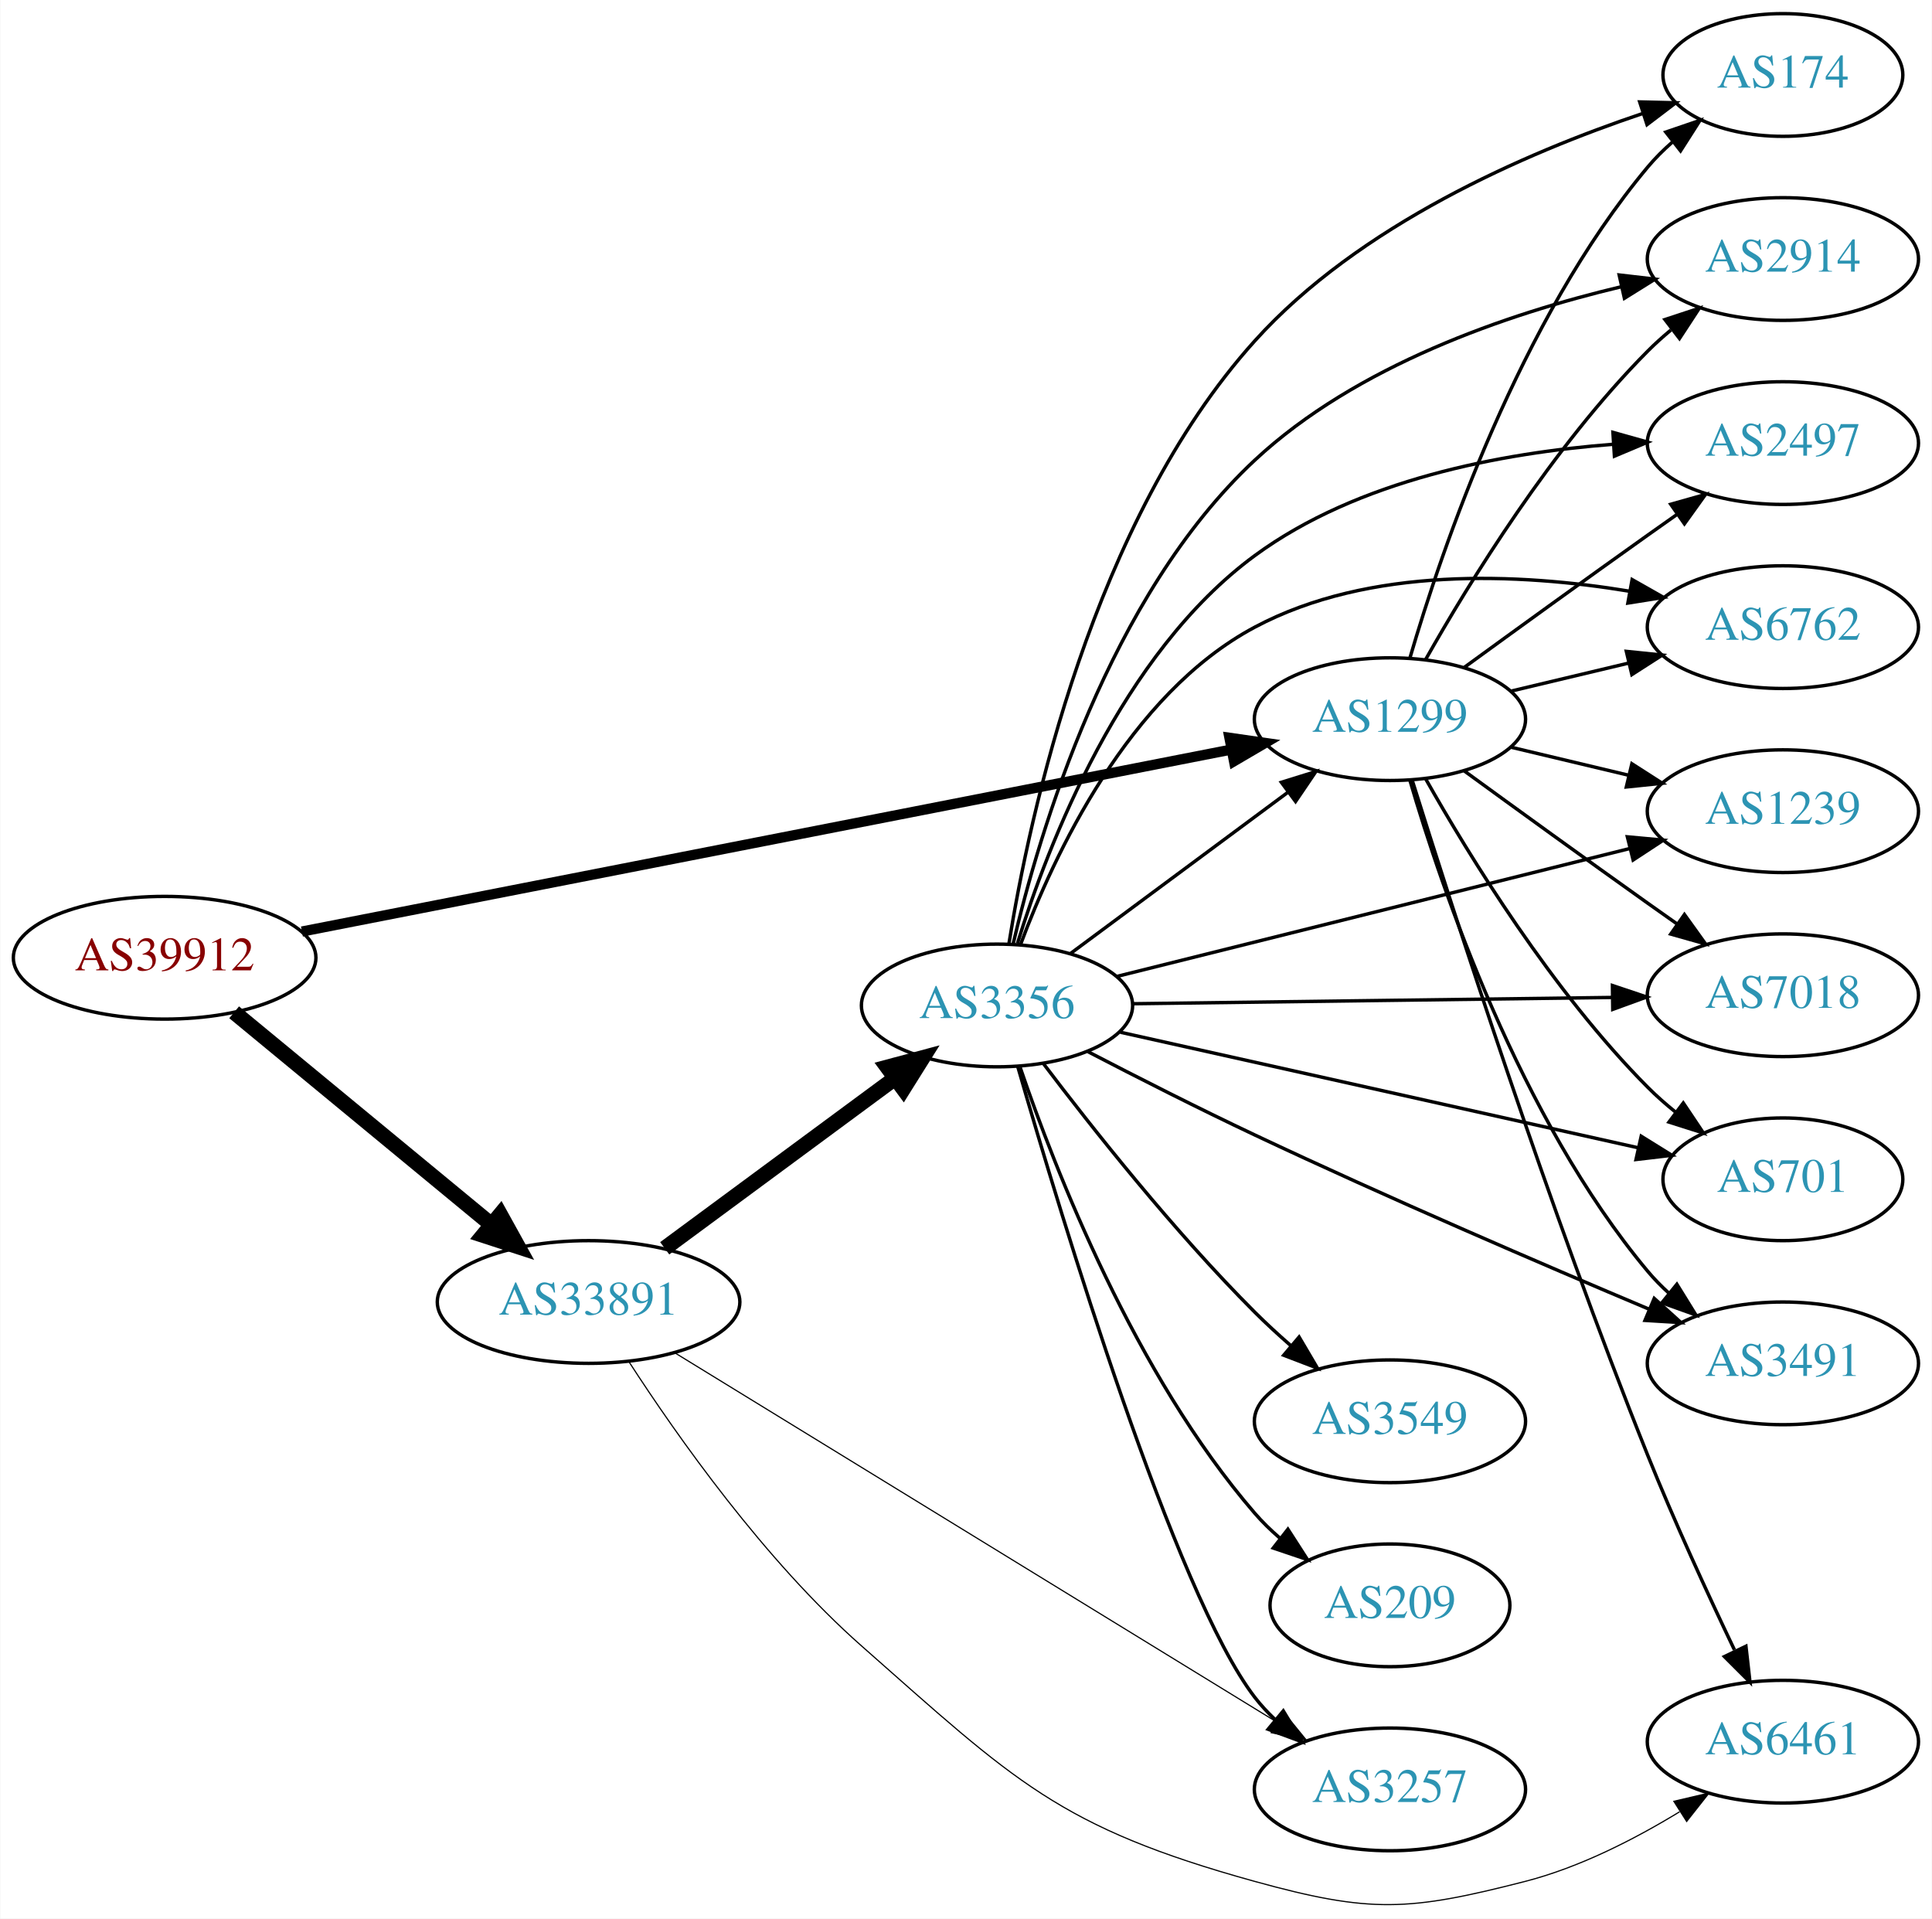
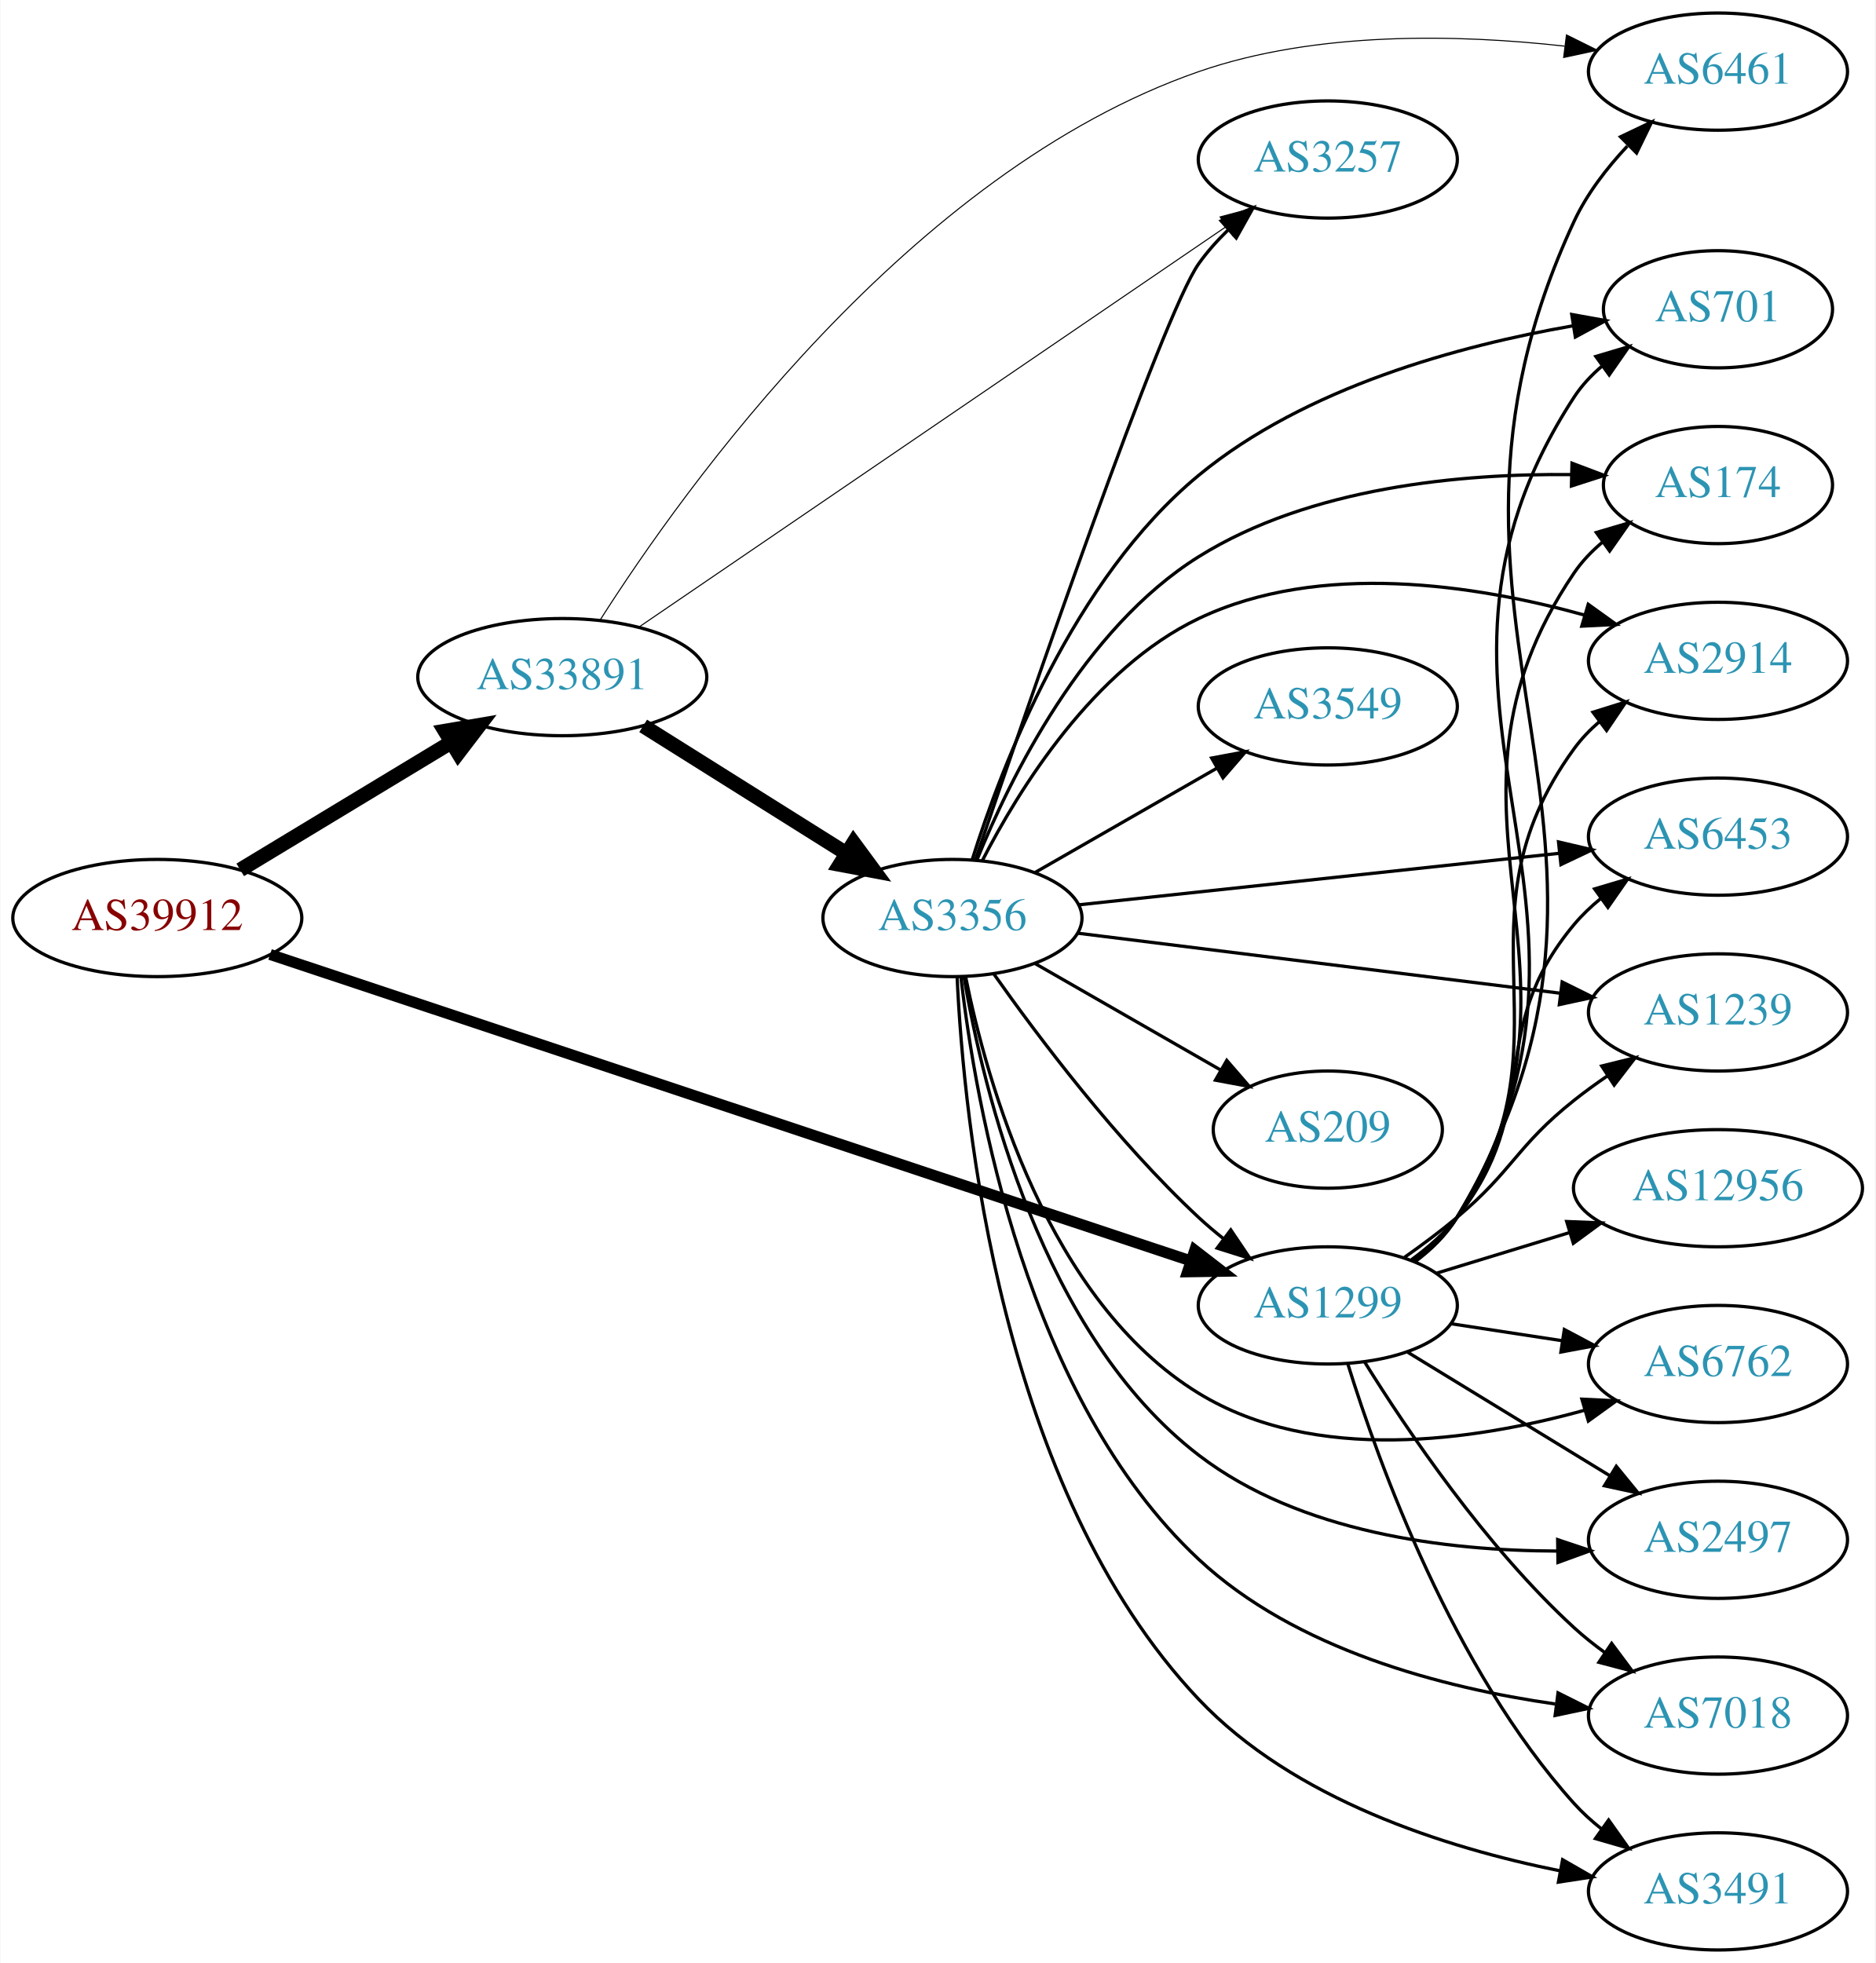
- <svg xmlns="http://www.w3.org/2000/svg" xmlns:xlink="http://www.w3.org/1999/xlink" width="567pt" height="563pt" viewBox="0.00 0.00 566.66 562.88">
-   <g id="graph0" class="graph" transform="scale(1 1) rotate(0) translate(4 558.883)">
-     <polygon fill="white" stroke="none" points="-4,4 -4,-558.883 562.663,-558.883 562.663,4 -4,4" />
+ <svg xmlns="http://www.w3.org/2000/svg" xmlns:xlink="http://www.w3.org/1999/xlink" width="576pt" height="603pt" viewBox="0.00 0.00 575.76 603.00">
+   <g id="graph0" class="graph" transform="scale(1 1) rotate(0) translate(4 599)">
+     <polygon fill="white" stroke="none" points="-4,4 -4,-599 571.762,-599 571.762,4 -4,4" />
    <g id="node1" class="node">
      <g id="a_node1">
        <a xlink:href="/asn/39912" xlink:title="AS39912 ~ oja.at GmbH [AT]">
-           <ellipse fill="#ffffff" stroke="black" cx="44.196" cy="-277.883" rx="44.393" ry="18" />
-           <text text-anchor="middle" x="44.196" y="-274.183" font-family="Times,serif" font-size="14.00" fill="#880000">AS39912</text>
+           <ellipse fill="#ffffff" stroke="black" cx="44.196" cy="-317" rx="44.393" ry="18" />
+           <text text-anchor="middle" x="44.196" y="-313.3" font-family="Times,serif" font-size="14.00" fill="#880000">AS39912</text>
        </a>
      </g>
    </g>
    <g id="node2" class="node">
      <g id="a_node2">
        <a xlink:href="/asn/1299" xlink:title="AS1299 ~ Telia Carrier [EU]">
-           <ellipse fill="#ffffff" stroke="black" cx="403.724" cy="-347.883" rx="39.794" ry="18" />
-           <text text-anchor="middle" x="403.724" y="-344.183" font-family="Times,serif" font-size="14.00" fill="#2c94b3">AS1299</text>
+           <ellipse fill="#ffffff" stroke="black" cx="403.724" cy="-198" rx="39.794" ry="18" />
+           <text text-anchor="middle" x="403.724" y="-194.3" font-family="Times,serif" font-size="14.00" fill="#2c94b3">AS1299</text>
        </a>
      </g>
    </g>
    <g id="edge1" class="edge">
-       <path fill="none" stroke="black" stroke-width="3" d="M84.481,-285.575C151.218,-298.641 286.366,-325.102 357.15,-338.961" />
-       <polygon fill="black" stroke="black" stroke-width="3" points="356.625,-342.424 367.111,-340.911 357.97,-335.555 356.625,-342.424" />
+       <path fill="none" stroke="black" stroke-width="3.375" d="M78.831,-305.805C144.659,-283.895 290.295,-235.421 361.672,-211.664" />
+       <polygon fill="black" stroke="black" stroke-width="3.375" points="362.852,-214.96 371.235,-208.481 360.641,-208.318 362.852,-214.96" />
    </g>
    <g id="node3" class="node">
      <g id="a_node3">
        <a xlink:href="/asn/33891" xlink:title="AS33891 ~ CORE-BACKBONE GMBH GLOBAL NETWORK [DE]">
-           <ellipse fill="#ffffff" stroke="black" cx="168.588" cy="-176.883" rx="44.393" ry="18" />
-           <text text-anchor="middle" x="168.588" y="-173.183" font-family="Times,serif" font-size="14.00" fill="#2c94b3">AS33891</text>
+           <ellipse fill="#ffffff" stroke="black" cx="168.588" cy="-391" rx="44.393" ry="18" />
+           <text text-anchor="middle" x="168.588" y="-387.3" font-family="Times,serif" font-size="14.00" fill="#2c94b3">AS33891</text>
        </a>
      </g>
    </g>
    <g id="edge2" class="edge">
-       <path fill="none" stroke="black" stroke-width="4.5" d="M64.59,-261.88C84.88,-245.135 116.917,-218.699 139.872,-199.755" />
-       <polygon fill="black" stroke="black" stroke-width="4.5" points="142.674,-202.549 147.88,-193.147 137.661,-196.475 142.674,-202.549" />
+       <path fill="none" stroke="black" stroke-width="4.5" d="M69.67,-331.797C88.265,-343.04 114.038,-358.623 134.475,-370.979" />
+       <polygon fill="black" stroke="black" stroke-width="4.5" points="132.562,-374.424 143.157,-376.228 136.637,-367.685 132.562,-374.424" />
    </g>
    <g id="node4" class="node">
      <g id="a_node4">
-         <a xlink:href="/asn/174" xlink:title="AS174 ~ Cogent Communications [US]">
-           <ellipse fill="#ffffff" stroke="black" cx="519.017" cy="-536.883" rx="35.194" ry="18" />
-           <text text-anchor="middle" x="519.017" y="-533.183" font-family="Times,serif" font-size="14.00" fill="#2c94b3">AS174</text>
+         <a xlink:href="/asn/12956" xlink:title="AS12956 ~ TELXIUS [ES]">
+           <ellipse fill="#ffffff" stroke="black" cx="523.566" cy="-234" rx="44.393" ry="18" />
+           <text text-anchor="middle" x="523.566" y="-230.3" font-family="Times,serif" font-size="14.00" fill="#2c94b3">AS12956</text>
        </a>
      </g>
    </g>
    <g id="edge3" class="edge">
-       <path fill="none" stroke="black" d="M409.598,-365.885C418.912,-397.727 441.728,-464.864 479.37,-509.883 481.523,-512.458 483.977,-514.9 486.581,-517.187" />
-       <polygon fill="black" stroke="black" points="484.665,-520.132 494.692,-523.555 488.988,-514.627 484.665,-520.132" />
+       <path fill="none" stroke="black" d="M437.237,-207.932C449.845,-211.784 464.488,-216.258 478.047,-220.4" />
+       <polygon fill="black" stroke="black" points="477.098,-223.769 487.684,-223.344 479.143,-217.075 477.098,-223.769" />
    </g>
    <g id="node5" class="node">
      <g id="a_node5">
-         <a xlink:href="/asn/2914" xlink:title="AS2914 ~ NTT America, Inc. [US]">
-           <ellipse fill="#ffffff" stroke="black" cx="519.017" cy="-482.883" rx="39.794" ry="18" />
-           <text text-anchor="middle" x="519.017" y="-479.183" font-family="Times,serif" font-size="14.00" fill="#2c94b3">AS2914</text>
+         <a xlink:href="/asn/174" xlink:title="AS174 ~ Cogent Communications [US]">
+           <ellipse fill="#ffffff" stroke="black" cx="523.566" cy="-450" rx="35.194" ry="18" />
+           <text text-anchor="middle" x="523.566" y="-446.3" font-family="Times,serif" font-size="14.00" fill="#2c94b3">AS174</text>
        </a>
      </g>
    </g>
    <g id="edge4" class="edge">
-       <path fill="none" stroke="black" d="M414.184,-365.374C426.965,-387.98 451.398,-427.769 479.37,-455.883 481.481,-458.005 483.777,-460.071 486.163,-462.054" />
-       <polygon fill="black" stroke="black" points="484.415,-465.125 494.478,-468.439 488.678,-459.573 484.415,-465.125" />
+       <path fill="none" stroke="black" d="M430.193,-211.509C435.241,-215.258 440.011,-219.764 443.37,-225 491.668,-300.282 429.162,-348.979 479.37,-423 481.772,-426.541 484.808,-429.707 488.154,-432.515" />
+       <polygon fill="black" stroke="black" points="486.205,-435.425 496.368,-438.421 490.292,-429.741 486.205,-435.425" />
    </g>
    <g id="node6" class="node">
      <g id="a_node6">
-         <a xlink:href="/asn/2497" xlink:title="AS2497 ~ Internet Initiative Japan Inc. [JP]">
-           <ellipse fill="#ffffff" stroke="black" cx="519.017" cy="-428.883" rx="39.794" ry="18" />
-           <text text-anchor="middle" x="519.017" y="-425.183" font-family="Times,serif" font-size="14.00" fill="#2c94b3">AS2497</text>
+         <a xlink:href="/asn/2914" xlink:title="AS2914 ~ NTT America, Inc. [US]">
+           <ellipse fill="#ffffff" stroke="black" cx="523.566" cy="-396" rx="39.794" ry="18" />
+           <text text-anchor="middle" x="523.566" y="-392.3" font-family="Times,serif" font-size="14.00" fill="#2c94b3">AS2914</text>
        </a>
      </g>
    </g>
    <g id="edge5" class="edge">
-       <path fill="none" stroke="black" d="M425.572,-363.105C440.506,-373.975 461.12,-388.908 479.37,-401.883 482.191,-403.889 485.134,-405.968 488.082,-408.042" />
-       <polygon fill="black" stroke="black" points="486.109,-410.934 496.306,-413.809 490.128,-405.202 486.109,-410.934" />
+       <path fill="none" stroke="black" d="M429.942,-211.675C435.003,-215.416 439.843,-219.877 443.37,-225 480.782,-279.336 440.581,-315.639 479.37,-369 481.58,-372.04 484.247,-374.815 487.158,-377.329" />
+       <polygon fill="black" stroke="black" points="485.175,-380.216 495.288,-383.377 489.353,-374.6 485.175,-380.216" />
    </g>
    <g id="node7" class="node">
      <g id="a_node7">
-         <a xlink:href="/asn/6762" xlink:title="AS6762 ~ TELECOM ITALIA SPARKLE S.p.A. [IT]">
-           <ellipse fill="#ffffff" stroke="black" cx="519.017" cy="-374.883" rx="39.794" ry="18" />
-           <text text-anchor="middle" x="519.017" y="-371.183" font-family="Times,serif" font-size="14.00" fill="#2c94b3">AS6762</text>
+         <a xlink:href="/asn/6453" xlink:title="AS6453 ~ TATA COMMUNICATIONS (AMERICA) INC [US]">
+           <ellipse fill="#ffffff" stroke="black" cx="523.566" cy="-342" rx="39.794" ry="18" />
+           <text text-anchor="middle" x="523.566" y="-338.3" font-family="Times,serif" font-size="14.00" fill="#2c94b3">AS6453</text>
        </a>
      </g>
    </g>
    <g id="edge6" class="edge">
-       <path fill="none" stroke="black" d="M439.331,-356.131C450.202,-358.722 462.357,-361.618 473.799,-364.345" />
-       <polygon fill="black" stroke="black" points="473.082,-367.773 483.621,-366.686 474.705,-360.963 473.082,-367.773" />
+       <path fill="none" stroke="black" d="M429.44,-212.047C434.527,-215.768 439.504,-220.127 443.37,-225 470.148,-258.748 451.738,-281.948 479.37,-315 481.781,-317.884 484.582,-320.554 487.577,-323.002" />
+       <polygon fill="black" stroke="black" points="485.668,-325.941 495.824,-328.959 489.766,-320.266 485.668,-325.941" />
    </g>
    <g id="node8" class="node">
      <g id="a_node8">
-         <a xlink:href="/asn/6461" xlink:title="AS6461 ~ Zayo Bandwidth [US]">
-           <ellipse fill="#ffffff" stroke="black" cx="519.017" cy="-47.883" rx="39.794" ry="18" />
-           <text text-anchor="middle" x="519.017" y="-44.183" font-family="Times,serif" font-size="14.00" fill="#2c94b3">AS6461</text>
+         <a xlink:href="/asn/6762" xlink:title="AS6762 ~ TELECOM ITALIA SPARKLE S.p.A. [IT]">
+           <ellipse fill="#ffffff" stroke="black" cx="523.566" cy="-180" rx="39.794" ry="18" />
+           <text text-anchor="middle" x="523.566" y="-176.3" font-family="Times,serif" font-size="14.00" fill="#2c94b3">AS6762</text>
        </a>
      </g>
    </g>
    <g id="edge7" class="edge">
-       <path fill="none" stroke="black" d="M410.237,-330.027C421.882,-292.775 450.309,-204.228 479.37,-131.883 487.15,-112.516 496.996,-91.155 504.802,-74.82" />
-       <polygon fill="black" stroke="black" points="508.172,-75.889 509.363,-65.362 501.867,-72.849 508.172,-75.889" />
+       <path fill="none" stroke="black" d="M441.687,-192.354C452.436,-190.712 464.323,-188.896 475.6,-187.174" />
+       <polygon fill="black" stroke="black" points="476.378,-190.596 485.735,-185.626 475.321,-183.676 476.378,-190.596" />
    </g>
    <g id="node9" class="node">
      <g id="a_node9">
-         <a xlink:href="/asn/1239" xlink:title="AS1239 ~ Sprint [US]">
-           <ellipse fill="#ffffff" stroke="black" cx="519.017" cy="-320.883" rx="39.794" ry="18" />
-           <text text-anchor="middle" x="519.017" y="-317.183" font-family="Times,serif" font-size="14.00" fill="#2c94b3">AS1239</text>
+         <a xlink:href="/asn/6461" xlink:title="AS6461 ~ Zayo Bandwidth [US]">
+           <ellipse fill="#ffffff" stroke="black" cx="523.566" cy="-577" rx="39.794" ry="18" />
+           <text text-anchor="middle" x="523.566" y="-573.3" font-family="Times,serif" font-size="14.00" fill="#2c94b3">AS6461</text>
        </a>
      </g>
    </g>
    <g id="edge8" class="edge">
-       <path fill="none" stroke="black" d="M439.331,-339.636C450.202,-337.045 462.357,-334.148 473.799,-331.421" />
-       <polygon fill="black" stroke="black" points="474.705,-334.804 483.621,-329.081 473.082,-327.994 474.705,-334.804" />
+       <path fill="none" stroke="black" d="M430.439,-211.356C435.474,-215.113 440.177,-219.662 443.37,-225 513.663,-342.52 421.596,-406.846 479.37,-531 483.29,-539.424 489.354,-547.315 495.711,-554.102" />
+       <polygon fill="black" stroke="black" points="493.632,-556.97 503.197,-561.528 498.562,-552 493.632,-556.97" />
    </g>
    <g id="node10" class="node">
      <g id="a_node10">
-         <a xlink:href="/asn/7018" xlink:title="AS7018 ~ AT&amp;T Services, Inc. [US]">
-           <ellipse fill="#ffffff" stroke="black" cx="519.017" cy="-266.883" rx="39.794" ry="18" />
-           <text text-anchor="middle" x="519.017" y="-263.183" font-family="Times,serif" font-size="14.00" fill="#2c94b3">AS7018</text>
+         <a xlink:href="/asn/2497" xlink:title="AS2497 ~ Internet Initiative Japan Inc. [JP]">
+           <ellipse fill="#ffffff" stroke="black" cx="523.566" cy="-126" rx="39.794" ry="18" />
+           <text text-anchor="middle" x="523.566" y="-122.3" font-family="Times,serif" font-size="14.00" fill="#2c94b3">AS2497</text>
        </a>
      </g>
    </g>
    <g id="edge9" class="edge">
-       <path fill="none" stroke="black" d="M425.572,-332.662C440.506,-321.792 461.12,-306.859 479.37,-293.883 482.191,-291.878 485.134,-289.799 488.082,-287.725" />
-       <polygon fill="black" stroke="black" points="490.128,-290.565 496.306,-281.958 486.109,-284.833 490.128,-290.565" />
+       <path fill="none" stroke="black" d="M428.288,-183.603C446.111,-172.713 470.784,-157.638 490.419,-145.642" />
+       <polygon fill="black" stroke="black" points="492.335,-148.573 499.043,-140.372 488.685,-142.599 492.335,-148.573" />
    </g>
    <g id="node11" class="node">
      <g id="a_node11">
-         <a xlink:href="/asn/701" xlink:title="AS701 ~ UUNET [US]">
-           <ellipse fill="#ffffff" stroke="black" cx="519.017" cy="-212.883" rx="35.194" ry="18" />
-           <text text-anchor="middle" x="519.017" y="-209.183" font-family="Times,serif" font-size="14.00" fill="#2c94b3">AS701</text>
+         <a xlink:href="/asn/7018" xlink:title="AS7018 ~ AT&amp;T Services, Inc. [US]">
+           <ellipse fill="#ffffff" stroke="black" cx="523.566" cy="-72" rx="39.794" ry="18" />
+           <text text-anchor="middle" x="523.566" y="-68.3" font-family="Times,serif" font-size="14.00" fill="#2c94b3">AS7018</text>
        </a>
      </g>
    </g>
    <g id="edge10" class="edge">
-       <path fill="none" stroke="black" d="M414.184,-330.393C426.965,-307.787 451.398,-267.997 479.37,-239.883 481.871,-237.37 484.631,-234.935 487.492,-232.623" />
-       <polygon fill="black" stroke="black" points="489.793,-235.272 495.689,-226.47 485.591,-229.674 489.793,-235.272" />
+       <path fill="none" stroke="black" d="M414.971,-180.729C428.041,-159.684 452.23,-123.866 479.37,-99 482.294,-96.321 485.52,-93.752 488.851,-91.337" />
+       <polygon fill="black" stroke="black" points="490.908,-94.171 497.237,-85.674 486.991,-88.369 490.908,-94.171" />
    </g>
    <g id="node12" class="node">
      <g id="a_node12">
        <a xlink:href="/asn/3491" xlink:title="AS3491 ~ PCCW Global, Inc. [US]">
-           <ellipse fill="#ffffff" stroke="black" cx="519.017" cy="-158.883" rx="39.794" ry="18" />
-           <text text-anchor="middle" x="519.017" y="-155.183" font-family="Times,serif" font-size="14.00" fill="#2c94b3">AS3491</text>
+           <ellipse fill="#ffffff" stroke="black" cx="523.566" cy="-18" rx="39.794" ry="18" />
+           <text text-anchor="middle" x="523.566" y="-14.3" font-family="Times,serif" font-size="14.00" fill="#2c94b3">AS3491</text>
        </a>
      </g>
    </g>
    <g id="edge11" class="edge">
-       <path fill="none" stroke="black" d="M409.598,-329.882C418.912,-298.04 441.728,-230.903 479.37,-185.883 481.241,-183.647 483.339,-181.509 485.565,-179.487" />
-       <polygon fill="black" stroke="black" points="487.912,-182.091 493.484,-173.08 483.509,-176.649 487.912,-182.091" />
-     </g>
-     <g id="edge14" class="edge">
-       <path fill="none" stroke="black" stroke-width="0.346" d="M180.53,-159.207C194.468,-137.681 220.202,-101.081 248.784,-75.883 293.579,-36.392 306.518,-22.792 364.077,-6.883 398.045,2.505 409.234,1.874 443.37,-6.883 459.312,-10.973 475.503,-19.258 488.713,-27.317" />
-       <polygon fill="black" stroke="black" stroke-width="0.346" points="487.026,-30.392 497.342,-32.805 490.783,-24.485 487.026,-30.392" />
+       <path fill="none" stroke="black" d="M409.856,-180.09C419.361,-149.45 442.191,-86.292 479.37,-45 481.885,-42.207 484.756,-39.597 487.794,-37.186" />
+       <polygon fill="black" stroke="black" points="489.978,-39.928 496.102,-31.282 485.923,-34.222 489.978,-39.928" />
    </g>
    <g id="node13" class="node">
      <g id="a_node13">
-         <a xlink:href="/asn/3257" xlink:title="AS3257 ~ GTT [DE]">
-           <ellipse fill="#ffffff" stroke="black" cx="403.724" cy="-33.883" rx="39.794" ry="18" />
-           <text text-anchor="middle" x="403.724" y="-30.183" font-family="Times,serif" font-size="14.00" fill="#2c94b3">AS3257</text>
+         <a xlink:href="/asn/701" xlink:title="AS701 ~ UUNET [US]">
+           <ellipse fill="#ffffff" stroke="black" cx="523.566" cy="-504" rx="35.194" ry="18" />
+           <text text-anchor="middle" x="523.566" y="-500.3" font-family="Times,serif" font-size="14.00" fill="#2c94b3">AS701</text>
        </a>
      </g>
    </g>
    <g id="edge12" class="edge">
-       <path fill="none" stroke="black" stroke-width="0.346" d="M194.097,-161.85C236.491,-135.847 323.487,-82.485 370.639,-53.563" />
-       <polygon fill="black" stroke="black" stroke-width="0.346" points="372.542,-56.502 379.237,-48.29 368.882,-50.535 372.542,-56.502" />
+       <path fill="none" stroke="black" d="M430.341,-211.416C435.381,-215.17 440.111,-219.702 443.37,-225 502.644,-321.367 417.65,-382.181 479.37,-477 481.704,-480.585 484.698,-483.78 488.02,-486.603" />
+       <polygon fill="black" stroke="black" points="486.055,-489.501 496.209,-492.527 490.158,-483.83 486.055,-489.501" />
    </g>
    <g id="node14" class="node">
      <g id="a_node14">
-         <a xlink:href="/asn/3356" xlink:title="AS3356 ~ Level 3 Parent, LLC [US]">
-           <ellipse fill="#ffffff" stroke="black" cx="288.431" cy="-263.883" rx="39.794" ry="18" />
-           <text text-anchor="middle" x="288.431" y="-260.183" font-family="Times,serif" font-size="14.00" fill="#2c94b3">AS3356</text>
+         <a xlink:href="/asn/1239" xlink:title="AS1239 ~ Sprint [US]">
+           <ellipse fill="#ffffff" stroke="black" cx="523.566" cy="-288" rx="39.794" ry="18" />
+           <text text-anchor="middle" x="523.566" y="-284.3" font-family="Times,serif" font-size="14.00" fill="#2c94b3">AS1239</text>
        </a>
      </g>
    </g>
    <g id="edge13" class="edge">
-       <path fill="none" stroke="black" stroke-width="4.5" d="M190.929,-192.638C209.816,-206.583 237.546,-227.055 258.439,-242.48" />
-       <polygon fill="black" stroke="black" stroke-width="4.5" points="256.261,-245.766 266.645,-248.538 260.938,-239.43 256.261,-245.766" />
-     </g>
-     <g id="edge19" class="edge">
-       <path fill="none" stroke="black" d="M309.947,-279.095C327.802,-292.333 353.875,-311.665 373.837,-326.466" />
-       <polygon fill="black" stroke="black" points="371.86,-329.357 381.977,-332.501 376.029,-323.734 371.86,-329.357" />
-     </g>
-     <g id="edge23" class="edge">
-       <path fill="none" stroke="black" d="M291.924,-282.015C297.925,-319.402 316.379,-405.98 364.077,-458.883 394.662,-492.806 443.412,-513.988 477.846,-525.573" />
-       <polygon fill="black" stroke="black" points="477.001,-528.978 487.593,-528.726 479.156,-522.318 477.001,-528.978" />
-     </g>
-     <g id="edge22" class="edge">
-       <path fill="none" stroke="black" d="M293.14,-281.871C300.774,-314.55 321.246,-383.971 364.077,-423.883 393.87,-451.646 438.097,-466.773 471.512,-474.735" />
-       <polygon fill="black" stroke="black" points="470.982,-478.203 481.506,-476.981 472.518,-471.373 470.982,-478.203" />
-     </g>
-     <g id="edge18" class="edge">
-       <path fill="none" stroke="black" d="M294.414,-282.057C303.323,-310.953 324.827,-367.045 364.077,-395.883 394.388,-418.153 436.591,-426.017 469.145,-428.527" />
-       <polygon fill="black" stroke="black" points="469.149,-432.034 479.348,-429.165 469.586,-425.047 469.149,-432.034" />
-     </g>
-     <g id="edge24" class="edge">
-       <path fill="none" stroke="black" d="M295.345,-281.795C305.024,-307.817 326.977,-355.124 364.077,-374.883 397.708,-392.795 441.624,-390.756 473.94,-385.433" />
-       <polygon fill="black" stroke="black" points="474.781,-388.837 483.996,-383.61 473.533,-381.95 474.781,-388.837" />
-     </g>
-     <g id="edge17" class="edge">
-       <path fill="none" stroke="black" d="M323.652,-272.417C363.747,-282.415 430.261,-299.001 474.121,-309.938" />
-       <polygon fill="black" stroke="black" points="473.385,-313.361 483.935,-312.385 475.079,-306.569 473.385,-313.361" />
-     </g>
-     <g id="edge26" class="edge">
-       <path fill="none" stroke="black" d="M328.207,-264.392C367.04,-264.902 426.923,-265.688 469.021,-266.24" />
-       <polygon fill="black" stroke="black" points="469.005,-269.74 479.05,-266.372 469.097,-262.741 469.005,-269.74" />
-     </g>
-     <g id="edge25" class="edge">
-       <path fill="none" stroke="black" d="M324.646,-256.026C365.573,-246.895 433.034,-231.844 476.483,-222.15" />
-       <polygon fill="black" stroke="black" points="477.446,-225.521 486.444,-219.928 475.922,-218.689 477.446,-225.521" />
-     </g>
-     <g id="edge21" class="edge">
-       <path fill="none" stroke="black" d="M315.151,-250.307C329.454,-242.879 347.636,-233.637 364.077,-225.883 403.139,-207.461 448.554,-187.919 479.881,-174.725" />
-       <polygon fill="black" stroke="black" points="481.263,-177.941 489.129,-170.842 478.553,-171.486 481.263,-177.941" />
-     </g>
-     <g id="edge20" class="edge">
-       <path fill="none" stroke="black" d="M294.525,-245.914C307.177,-202.114 340.695,-91.219 364.077,-60.883 365.857,-58.574 367.89,-56.385 370.072,-54.326" />
-       <polygon fill="black" stroke="black" points="372.428,-56.919 377.905,-47.85 367.968,-51.524 372.428,-56.919" />
+       <path fill="none" stroke="black" d="M427.291,-212.774C432.696,-216.58 438.352,-220.794 443.37,-225 460.711,-239.536 461.663,-246.913 479.37,-261 482.64,-263.602 486.175,-266.162 489.765,-268.609" />
+       <polygon fill="black" stroke="black" points="487.856,-271.543 498.143,-274.077 491.681,-265.681 487.856,-271.543" />
+     </g>
+     <g id="edge16" class="edge">
+       <path fill="none" stroke="black" stroke-width="0.321" d="M180.187,-408.503C205.715,-448.621 275.14,-546.13 364.077,-577 400.316,-589.579 444.088,-588.457 476.44,-584.827" />
+       <polygon fill="black" stroke="black" stroke-width="0.321" points="477.027,-588.281 486.519,-583.574 476.164,-581.334 477.027,-588.281" />
    </g>
    <g id="node15" class="node">
      <g id="a_node15">
-         <a xlink:href="/asn/3549" xlink:title="AS3549 ~ Level 3 Parent, LLC [US]">
-           <ellipse fill="#ffffff" stroke="black" cx="403.724" cy="-141.883" rx="39.794" ry="18" />
-           <text text-anchor="middle" x="403.724" y="-138.183" font-family="Times,serif" font-size="14.00" fill="#2c94b3">AS3549</text>
-         </a>
-       </g>
-     </g>
-     <g id="edge15" class="edge">
-       <path fill="none" stroke="black" d="M302.04,-246.826C316.222,-228.103 340.383,-197.558 364.077,-173.883 367.355,-170.609 370.939,-167.313 374.56,-164.147" />
-       <polygon fill="black" stroke="black" points="377.067,-166.611 382.443,-157.481 372.547,-161.266 377.067,-166.611" />
+         <a xlink:href="/asn/3356" xlink:title="AS3356 ~ Level 3 Parent, LLC [US]">
+           <ellipse fill="#ffffff" stroke="black" cx="288.431" cy="-317" rx="39.794" ry="18" />
+           <text text-anchor="middle" x="288.431" y="-313.3" font-family="Times,serif" font-size="14.00" fill="#2c94b3">AS3356</text>
+         </a>
+       </g>
+     </g>
+     <g id="edge14" class="edge">
+       <path fill="none" stroke="black" stroke-width="4.5" d="M193.435,-376.025C211.399,-364.745 236.2,-349.171 255.816,-336.853" />
+       <polygon fill="black" stroke="black" stroke-width="4.5" points="258.046,-340.102 264.421,-331.449 253.858,-333.433 258.046,-340.102" />
    </g>
    <g id="node16" class="node">
      <g id="a_node16">
+         <a xlink:href="/asn/3257" xlink:title="AS3257 ~ GTT [DE]">
+           <ellipse fill="#ffffff" stroke="black" cx="403.724" cy="-550" rx="39.794" ry="18" />
+           <text text-anchor="middle" x="403.724" y="-546.3" font-family="Times,serif" font-size="14.00" fill="#2c94b3">AS3257</text>
+         </a>
+       </g>
+     </g>
+     <g id="edge15" class="edge">
+       <path fill="none" stroke="black" stroke-width="0.321" d="M192.367,-406.535C234.649,-435.372 325.261,-497.17 372.568,-529.434" />
+       <polygon fill="black" stroke="black" stroke-width="0.321" points="370.642,-532.357 380.876,-535.1 374.587,-526.574 370.642,-532.357" />
+     </g>
+     <g id="edge23" class="edge">
+       <path fill="none" stroke="black" d="M301.107,-299.858C314.828,-280.422 338.932,-248.401 364.077,-225 366.474,-222.77 369.065,-220.577 371.732,-218.465" />
+       <polygon fill="black" stroke="black" points="373.919,-221.2 379.837,-212.413 369.73,-215.591 373.919,-221.2" />
+     </g>
+     <g id="edge26" class="edge">
+       <path fill="none" stroke="black" d="M295.887,-334.685C306.123,-359.974 328.624,-405.854 364.077,-428 398.347,-449.407 444.838,-453.59 478.6,-453.211" />
+       <polygon fill="black" stroke="black" points="478.732,-456.709 488.641,-452.961 478.557,-449.711 478.732,-456.709" />
+     </g>
+     <g id="edge17" class="edge">
+       <path fill="none" stroke="black" d="M297.556,-334.533C308.894,-356.638 331.767,-393.608 364.077,-409 401.347,-426.755 449.151,-419.333 482.467,-410.088" />
+       <polygon fill="black" stroke="black" points="483.711,-413.371 492.314,-407.187 481.733,-406.656 483.711,-413.371" />
+     </g>
+     <g id="edge25" class="edge">
+       <path fill="none" stroke="black" d="M327.147,-321.044C367.354,-325.356 431.121,-332.194 474.807,-336.879" />
+       <polygon fill="black" stroke="black" points="474.588,-340.375 484.904,-337.961 475.334,-333.415 474.588,-340.375" />
+     </g>
+     <g id="edge27" class="edge">
+       <path fill="none" stroke="black" d="M292.454,-299.031C298.972,-266.683 317.696,-199.378 364.077,-171 399.702,-149.203 448.687,-156.365 482.731,-165.84" />
+       <polygon fill="black" stroke="black" points="481.767,-169.204 492.349,-168.688 483.754,-162.492 481.767,-169.204" />
+     </g>
+     <g id="edge18" class="edge">
+       <path fill="none" stroke="black" d="M291.974,-298.918C297.858,-264.347 315.803,-189.025 364.077,-152 395.256,-128.087 440.135,-122.622 474.182,-122.541" />
+       <polygon fill="black" stroke="black" points="474.329,-126.044 484.374,-122.675 474.42,-119.044 474.329,-126.044" />
+     </g>
+     <g id="edge20" class="edge">
+       <path fill="none" stroke="black" d="M291.04,-298.858C295.444,-260.246 311.156,-169.433 364.077,-120 393.78,-92.255 439.011,-80.515 473.562,-75.565" />
+       <polygon fill="black" stroke="black" points="474.439,-78.981 483.912,-74.236 473.548,-72.038 474.439,-78.981" />
+     </g>
+     <g id="edge22" class="edge">
+       <path fill="none" stroke="black" d="M289.859,-298.995C291.87,-255.106 303.032,-141.487 364.077,-77 393.195,-46.241 439.824,-31.413 474.982,-24.328" />
+       <polygon fill="black" stroke="black" points="475.845,-27.728 485.031,-22.449 474.558,-20.847 475.845,-27.728" />
+     </g>
+     <g id="edge29" class="edge">
+       <path fill="none" stroke="black" d="M294.456,-334.791C303.544,-363.766 325.443,-421.109 364.077,-453 396.905,-480.098 444.411,-492.896 478.845,-498.88" />
+       <polygon fill="black" stroke="black" points="478.652,-502.393 489.081,-500.526 479.763,-495.482 478.652,-502.393" />
+     </g>
+     <g id="edge24" class="edge">
+       <path fill="none" stroke="black" d="M326.888,-312.341C367.165,-307.331 431.3,-299.353 475.086,-293.906" />
+       <polygon fill="black" stroke="black" points="475.711,-297.356 485.202,-292.648 474.846,-290.409 475.711,-297.356" />
+     </g>
+     <g id="edge28" class="edge">
+       <path fill="none" stroke="black" d="M295.476,-334.881C311.205,-381.156 352.952,-502.331 364.077,-518 366.701,-521.696 369.855,-525.211 373.215,-528.467" />
+       <polygon fill="black" stroke="black" points="370.963,-531.147 380.774,-535.148 375.599,-525.903 370.963,-531.147" />
+     </g>
+     <g id="node17" class="node">
+       <g id="a_node17">
+         <a xlink:href="/asn/3549" xlink:title="AS3549 ~ Level 3 Parent, LLC [US]">
+           <ellipse fill="#ffffff" stroke="black" cx="403.724" cy="-382" rx="39.794" ry="18" />
+           <text text-anchor="middle" x="403.724" y="-378.3" font-family="Times,serif" font-size="14.00" fill="#2c94b3">AS3549</text>
+         </a>
+       </g>
+     </g>
+     <g id="edge19" class="edge">
+       <path fill="none" stroke="black" d="M313.735,-330.944C330.013,-340.283 351.649,-352.697 369.511,-362.945" />
+       <polygon fill="black" stroke="black" points="368.044,-366.138 378.46,-368.079 371.528,-360.067 368.044,-366.138" />
+     </g>
+     <g id="node18" class="node">
+       <g id="a_node18">
        <a xlink:href="/asn/209" xlink:title="AS209 ~ CenturyLink Communications, LLC [US]">
-           <ellipse fill="#ffffff" stroke="black" cx="403.724" cy="-87.883" rx="35.194" ry="18" />
-           <text text-anchor="middle" x="403.724" y="-84.183" font-family="Times,serif" font-size="14.00" fill="#2c94b3">AS209</text>
-         </a>
-       </g>
-     </g>
-     <g id="edge16" class="edge">
-       <path fill="none" stroke="black" d="M295.229,-245.687C305.428,-215.806 328.888,-155.599 364.077,-114.883 366.272,-112.344 368.754,-109.926 371.377,-107.655" />
-       <polygon fill="black" stroke="black" points="373.781,-110.219 379.515,-101.31 369.476,-104.699 373.781,-110.219" />
+           <ellipse fill="#ffffff" stroke="black" cx="403.724" cy="-252" rx="35.194" ry="18" />
+           <text text-anchor="middle" x="403.724" y="-248.3" font-family="Times,serif" font-size="14.00" fill="#2c94b3">AS209</text>
+         </a>
+       </g>
+     </g>
+     <g id="edge21" class="edge">
+       <path fill="none" stroke="black" d="M313.735,-303.056C330.345,-293.526 352.534,-280.795 370.6,-270.43" />
+       <polygon fill="black" stroke="black" points="372.688,-273.268 379.62,-265.255 369.204,-267.196 372.688,-273.268" />
    </g>
  </g>
</svg>
